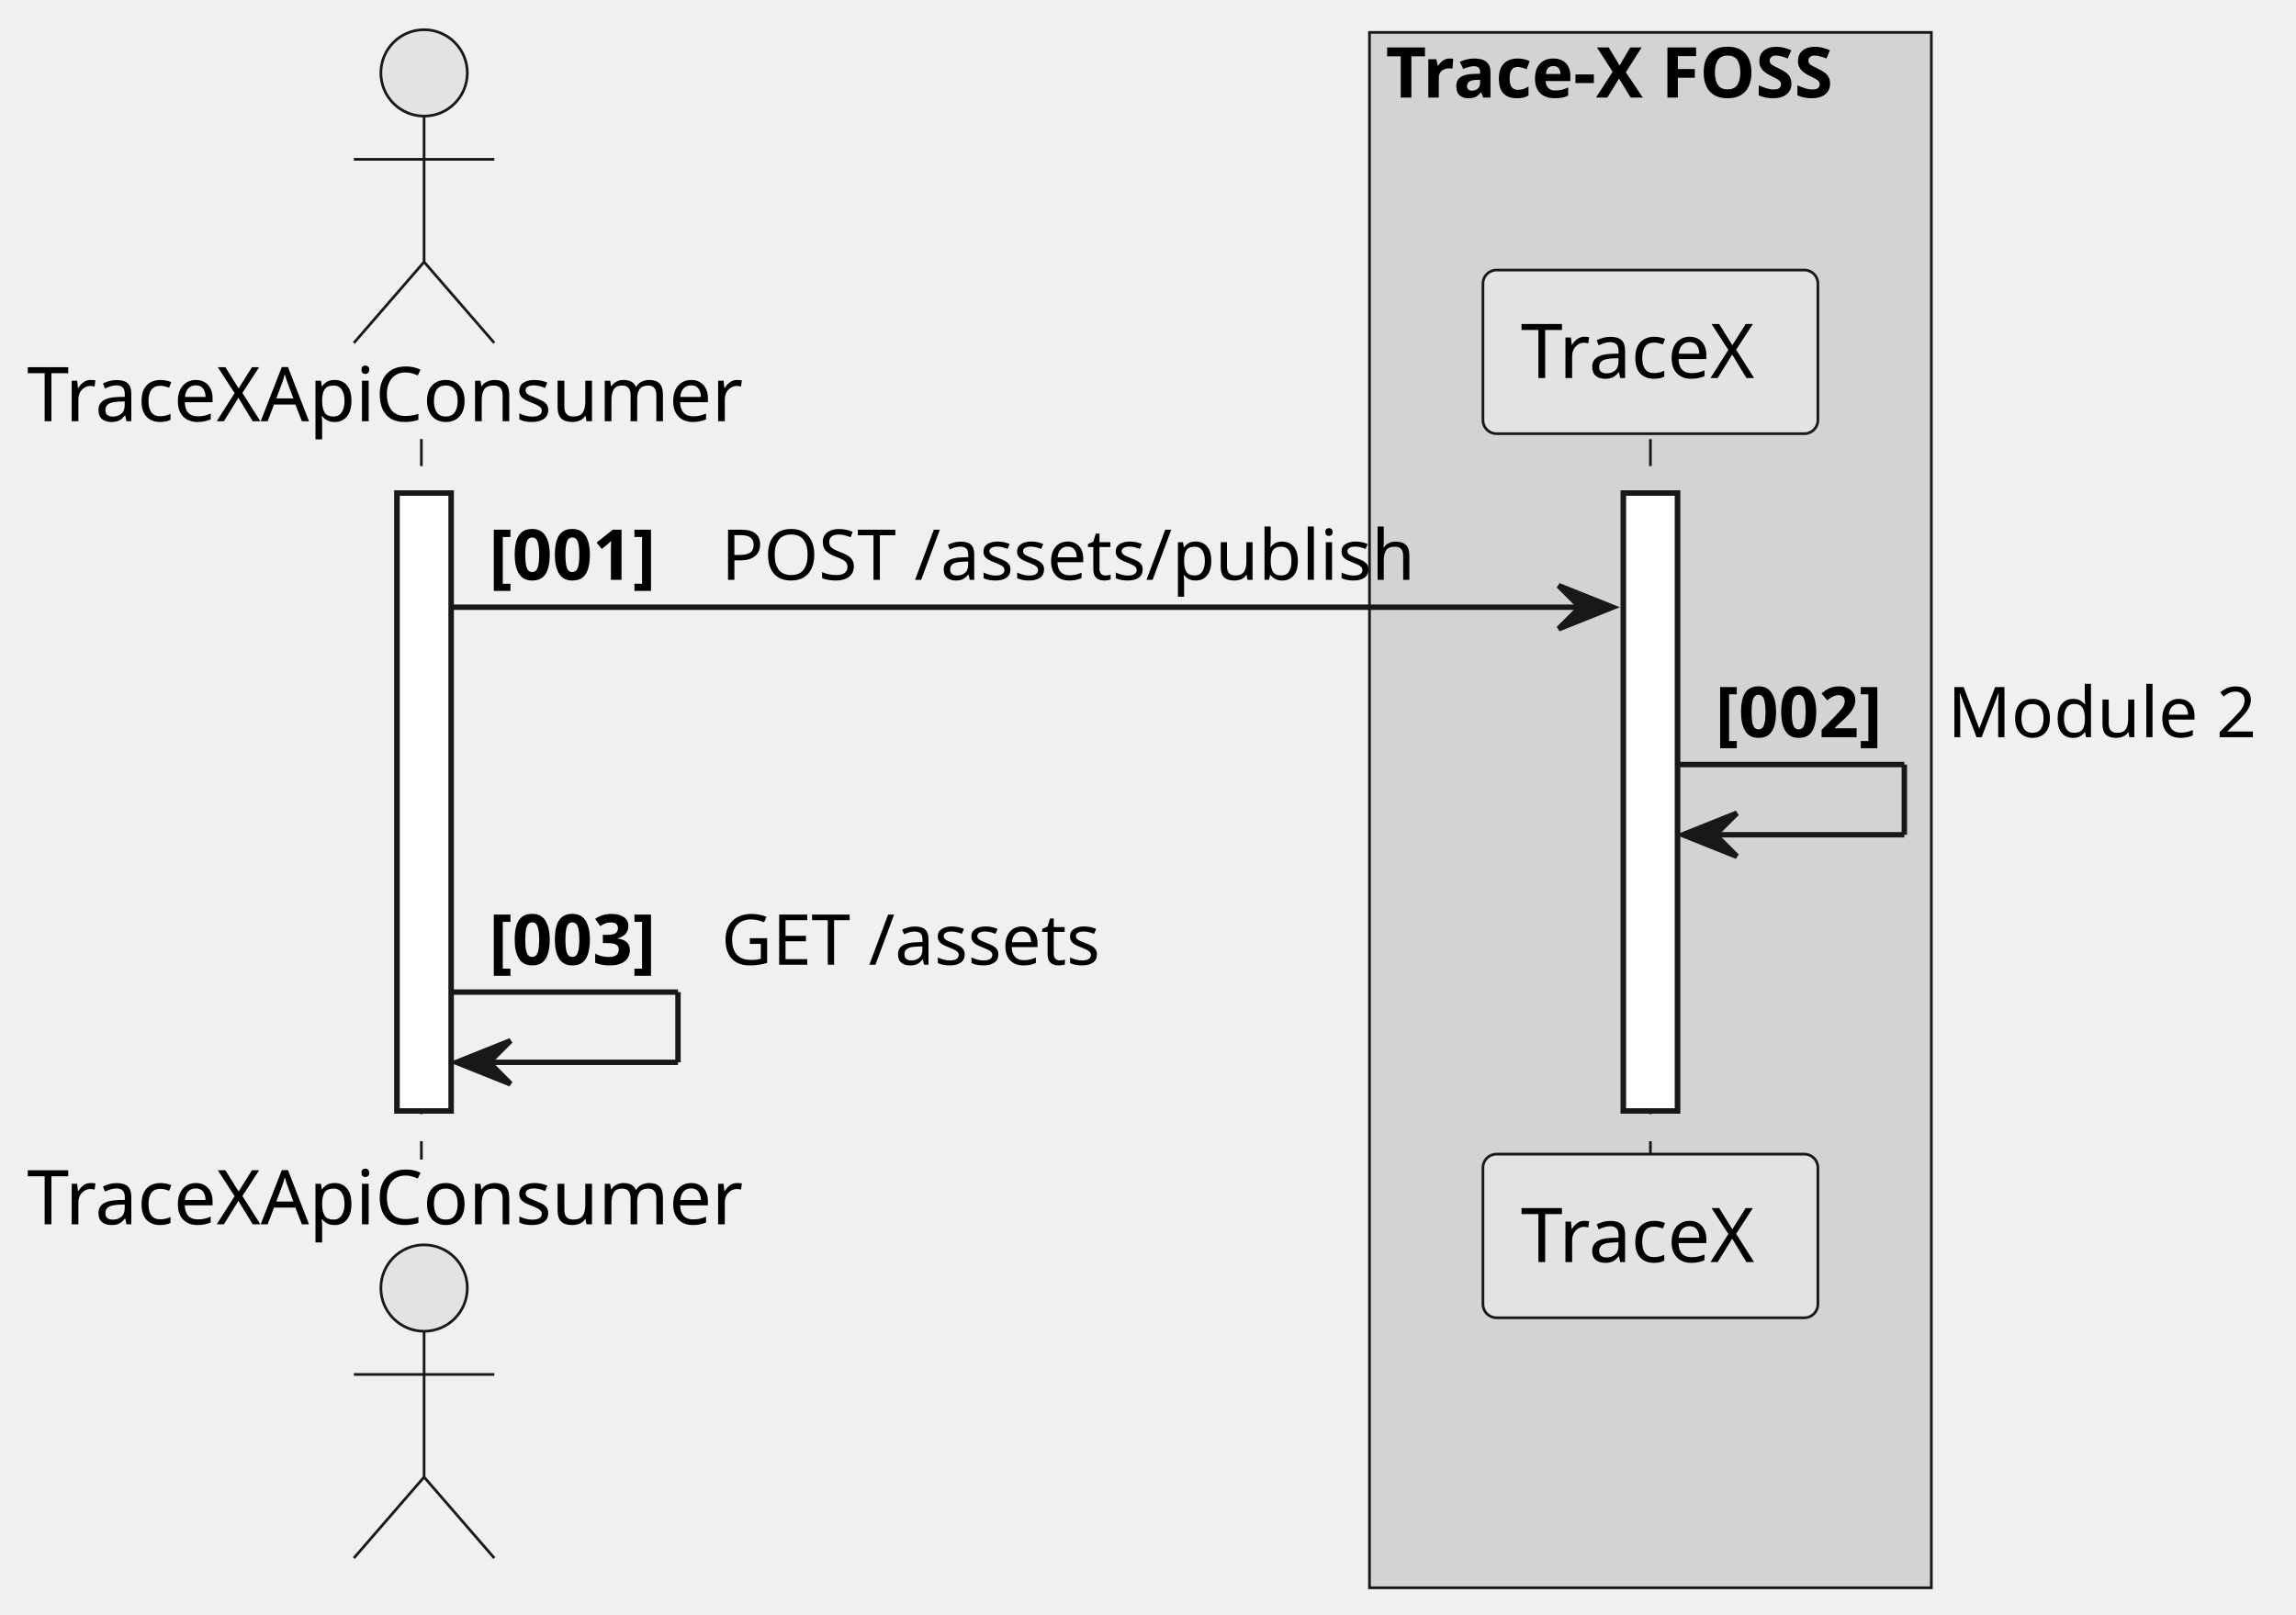
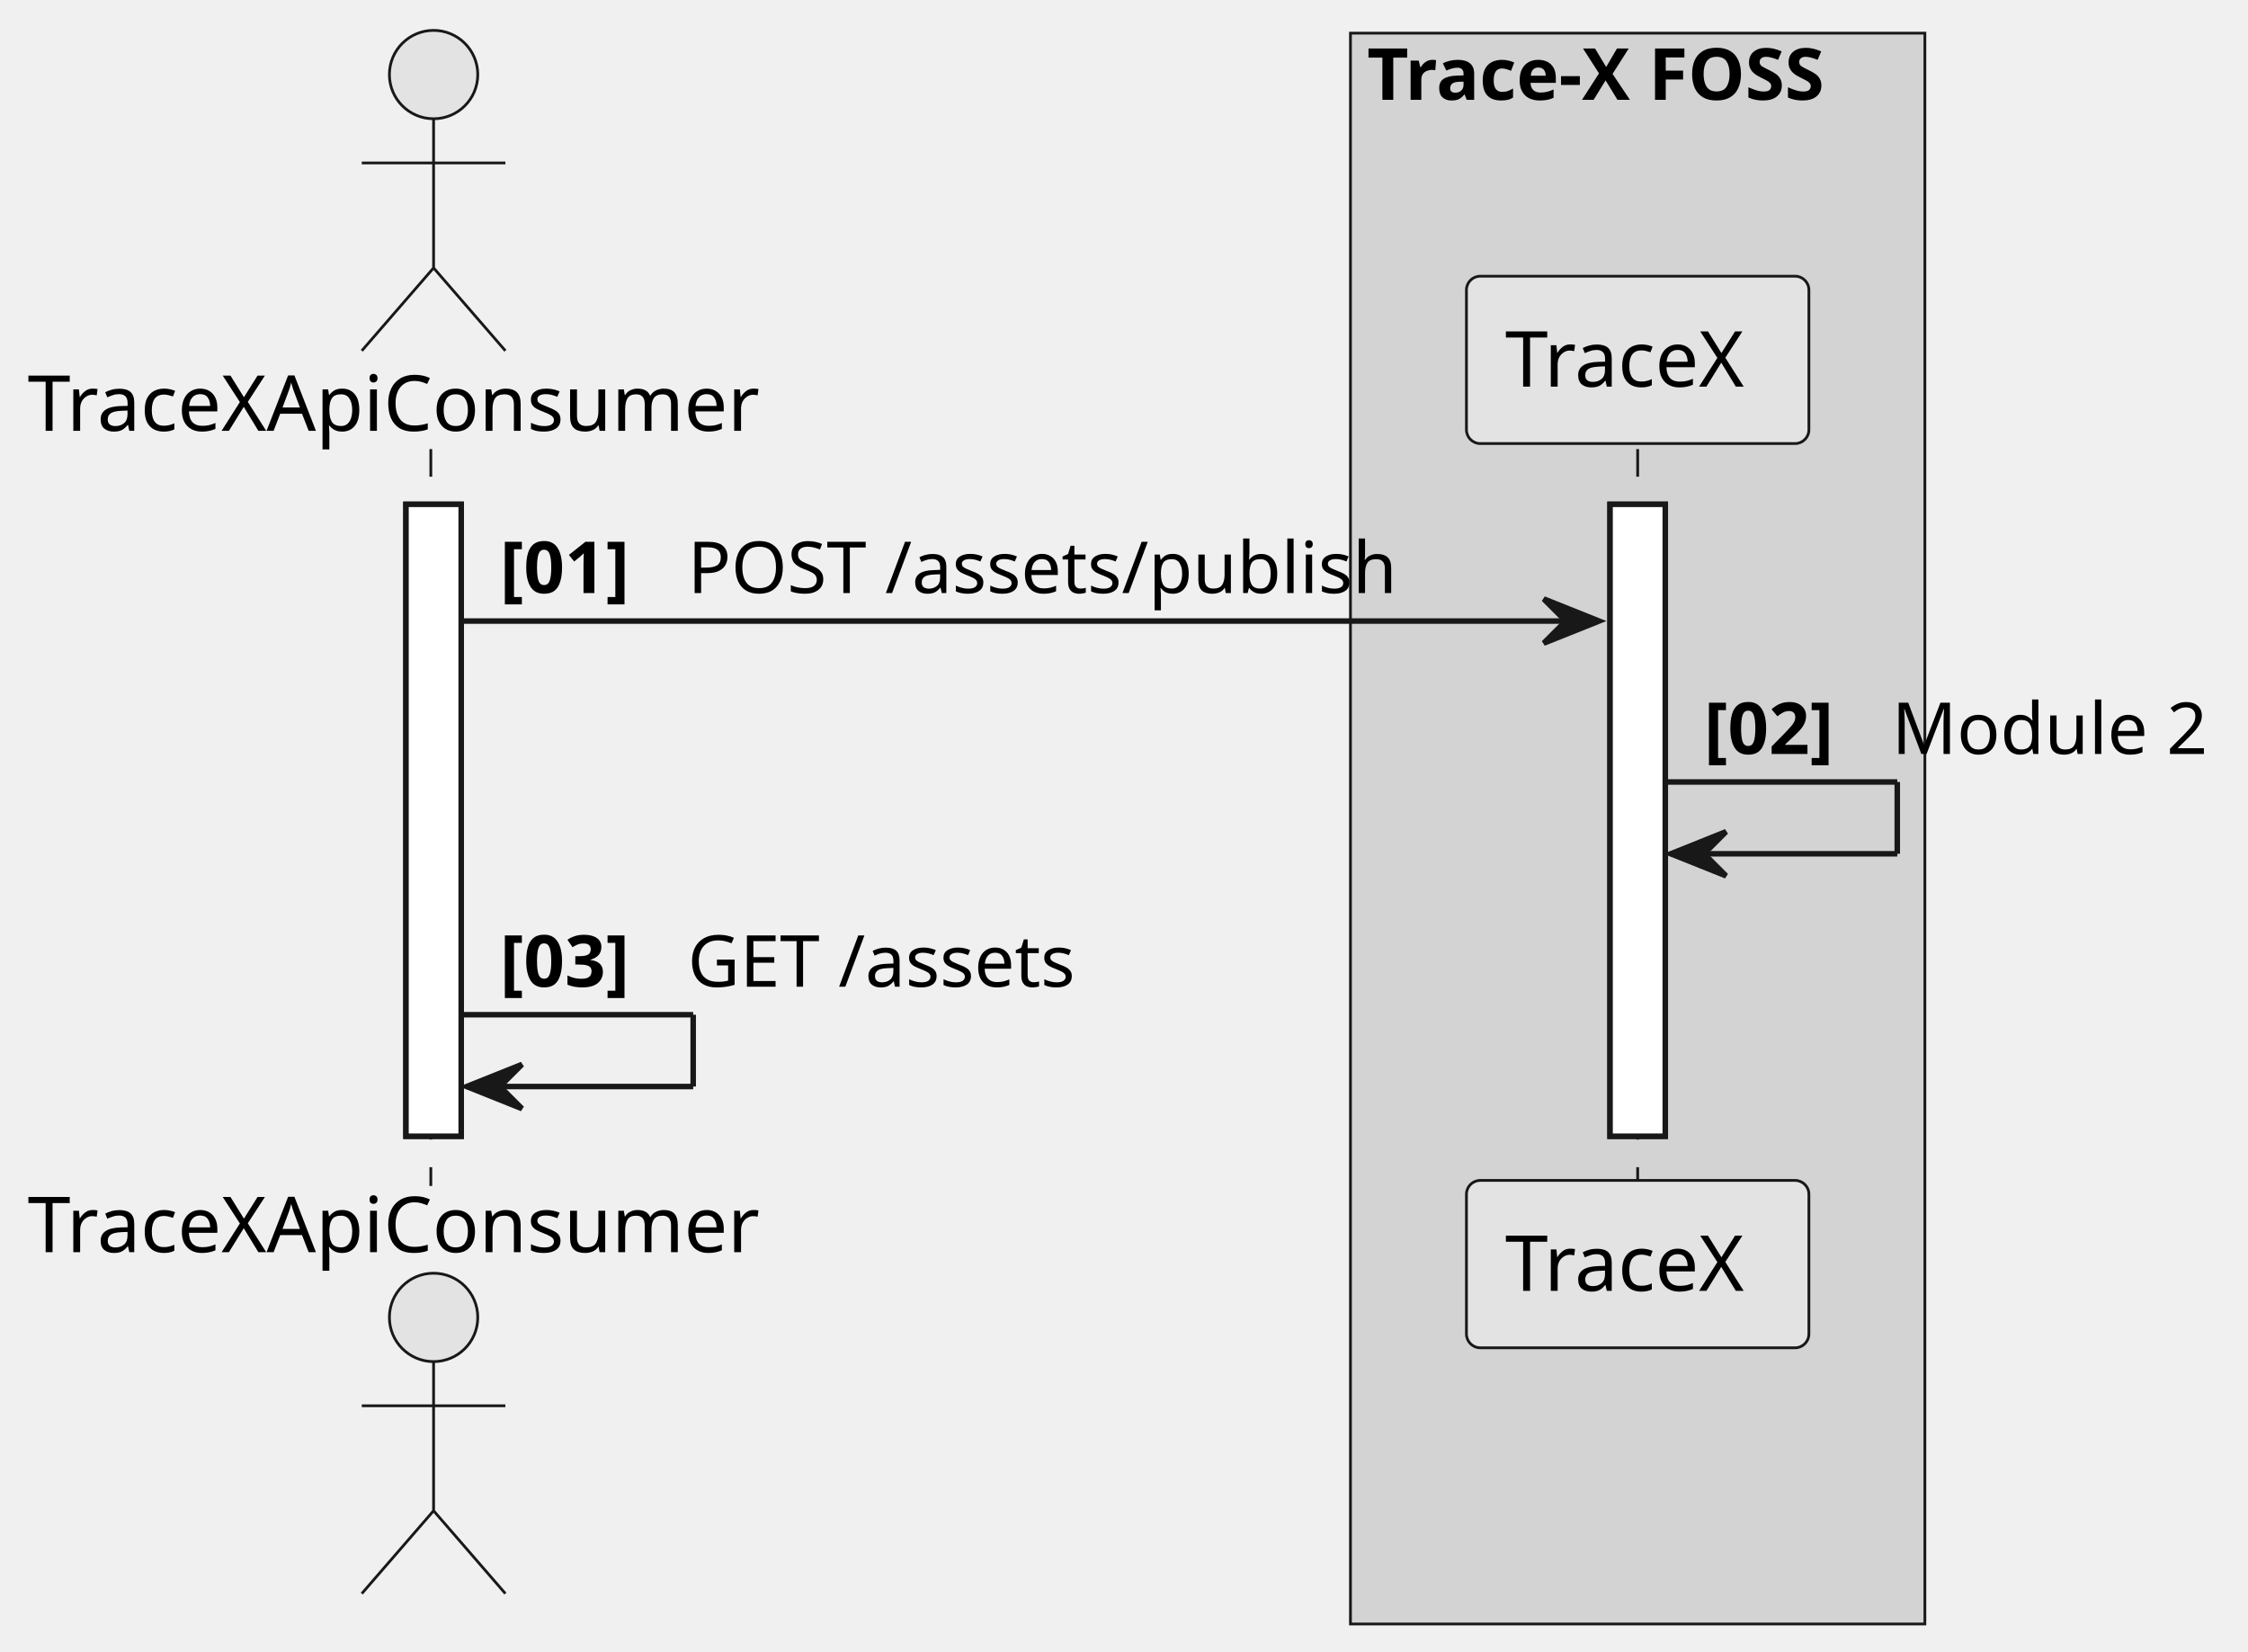
- <svg xmlns="http://www.w3.org/2000/svg" contentStyleType="text/css" height="299px" preserveAspectRatio="none" style="width:425px;height:299px;background:#FFFFFF;" version="1.1" viewBox="0 0 425 299" width="425px" zoomAndPan="magnify">
+ <svg xmlns="http://www.w3.org/2000/svg" contentStyleType="text/css" height="299px" preserveAspectRatio="none" style="width:407px;height:299px;background:#FFFFFF;" version="1.1" viewBox="0 0 407 299" width="407px" zoomAndPan="magnify">
  <defs />
  <g>
-     <rect fill="#D3D3D3" height="287.992" style="stroke:#181818;stroke-width:0.5;" width="104" x="253.5" y="6" />
-     <text fill="#000000" font-family="sans-serif" font-size="13" font-weight="bold" lengthAdjust="spacing" textLength="98" x="256.5" y="18.067">Trace-X FOSS</text>
+     <rect fill="#D3D3D3" height="287.992" style="stroke:#181818;stroke-width:0.5;" width="104" x="244.5" y="6" />
+     <text fill="#000000" font-family="Architects daughter" font-size="13" font-weight="bold" lengthAdjust="spacing" textLength="98" x="247.5" y="18.067">Trace-X FOSS</text>
    <rect fill="#FFFFFF" height="114.398" style="stroke:#181818;stroke-width:1.0;" width="10" x="73.5" y="91.297" />
-     <rect fill="#FFFFFF" height="114.398" style="stroke:#181818;stroke-width:1.0;" width="10" x="300.5" y="91.297" />
+     <rect fill="#FFFFFF" height="114.398" style="stroke:#181818;stroke-width:1.0;" width="10" x="291.5" y="91.297" />
    <line style="stroke:#181818;stroke-width:0.5;stroke-dasharray:5.0,5.0;" x1="78" x2="78" y1="81.297" y2="214.695" />
-     <line style="stroke:#181818;stroke-width:0.5;stroke-dasharray:5.0,5.0;" x1="305.5" x2="305.5" y1="81.297" y2="214.695" />
-     <text fill="#000000" font-family="sans-serif" font-size="14" lengthAdjust="spacing" textLength="141" x="5" y="77.995">TraceXApiConsumer</text>
+     <line style="stroke:#181818;stroke-width:0.5;stroke-dasharray:5.0,5.0;" x1="296.5" x2="296.5" y1="81.297" y2="214.695" />
+     <text fill="#000000" font-family="Architects daughter" font-size="14" lengthAdjust="spacing" textLength="141" x="5" y="77.995">TraceXApiConsumer</text>
    <ellipse cx="78.5" cy="13.5" fill="#E3E3E3" rx="8" ry="8" style="stroke:#181818;stroke-width:0.5;" />
    <path d="M78.5,21.5 L78.5,48.5 M65.5,29.5 L91.5,29.5 M78.5,48.5 L65.5,63.5 M78.5,48.5 L91.5,63.5 " fill="none" style="stroke:#181818;stroke-width:0.5;" />
-     <text fill="#000000" font-family="sans-serif" font-size="14" lengthAdjust="spacing" textLength="141" x="5" y="226.69">TraceXApiConsumer</text>
+     <text fill="#000000" font-family="Architects daughter" font-size="14" lengthAdjust="spacing" textLength="141" x="5" y="226.69">TraceXApiConsumer</text>
    <ellipse cx="78.5" cy="238.492" fill="#E3E3E3" rx="8" ry="8" style="stroke:#181818;stroke-width:0.5;" />
    <path d="M78.5,246.492 L78.5,273.492 M65.5,254.492 L91.5,254.492 M78.5,273.492 L65.5,288.492 M78.5,273.492 L91.5,288.492 " fill="none" style="stroke:#181818;stroke-width:0.5;" />
-     <rect fill="#E3E3E3" height="30.297" rx="2.5" ry="2.5" style="stroke:#181818;stroke-width:0.5;" width="62" x="274.5" y="50" />
-     <text fill="#000000" font-family="sans-serif" font-size="14" lengthAdjust="spacing" textLength="48" x="281.5" y="69.995">TraceX</text>
-     <rect fill="#E3E3E3" height="30.297" rx="2.5" ry="2.5" style="stroke:#181818;stroke-width:0.5;" width="62" x="274.5" y="213.695" />
-     <text fill="#000000" font-family="sans-serif" font-size="14" lengthAdjust="spacing" textLength="48" x="281.5" y="233.69">TraceX</text>
+     <rect fill="#E3E3E3" height="30.297" rx="2.5" ry="2.5" style="stroke:#181818;stroke-width:0.5;" width="62" x="265.5" y="50" />
+     <text fill="#000000" font-family="Architects daughter" font-size="14" lengthAdjust="spacing" textLength="48" x="272.5" y="69.995">TraceX</text>
+     <rect fill="#E3E3E3" height="30.297" rx="2.5" ry="2.5" style="stroke:#181818;stroke-width:0.5;" width="62" x="265.5" y="213.695" />
+     <text fill="#000000" font-family="Architects daughter" font-size="14" lengthAdjust="spacing" textLength="48" x="272.5" y="233.69">TraceX</text>
    <rect fill="#FFFFFF" height="114.398" style="stroke:#181818;stroke-width:1.0;" width="10" x="73.5" y="91.297" />
-     <rect fill="#FFFFFF" height="114.398" style="stroke:#181818;stroke-width:1.0;" width="10" x="300.5" y="91.297" />
-     <polygon fill="#181818" points="288.5,108.43,298.5,112.43,288.5,116.43,292.5,112.43" style="stroke:#181818;stroke-width:1.0;" />
-     <line style="stroke:#181818;stroke-width:1.0;" x1="83.5" x2="294.5" y1="112.43" y2="112.43" />
-     <text fill="#000000" font-family="sans-serif" font-size="13" font-weight="bold" lengthAdjust="spacing" textLength="39" x="90.5" y="107.364">[001]</text>
-     <text fill="#000000" font-family="sans-serif" font-size="13" lengthAdjust="spacing" textLength="133" x="133.5" y="107.364">POST /assets/publish</text>
-     <line style="stroke:#181818;stroke-width:1.0;" x1="310.5" x2="352.5" y1="141.562" y2="141.562" />
-     <line style="stroke:#181818;stroke-width:1.0;" x1="352.5" x2="352.5" y1="141.562" y2="154.562" />
-     <line style="stroke:#181818;stroke-width:1.0;" x1="311.5" x2="352.5" y1="154.562" y2="154.562" />
-     <polygon fill="#181818" points="321.5,150.562,311.5,154.562,321.5,158.562,317.5,154.562" style="stroke:#181818;stroke-width:1.0;" />
-     <text fill="#000000" font-family="sans-serif" font-size="13" font-weight="bold" lengthAdjust="spacing" textLength="39" x="317.5" y="136.497">[002]</text>
-     <text fill="#000000" font-family="sans-serif" font-size="13" lengthAdjust="spacing" textLength="58" x="360.5" y="136.497">Module 2</text>
+     <rect fill="#FFFFFF" height="114.398" style="stroke:#181818;stroke-width:1.0;" width="10" x="291.5" y="91.297" />
+     <polygon fill="#181818" points="279.5,108.43,289.5,112.43,279.5,116.43,283.5,112.43" style="stroke:#181818;stroke-width:1.0;" />
+     <line style="stroke:#181818;stroke-width:1.0;" x1="83.5" x2="285.5" y1="112.43" y2="112.43" />
+     <text fill="#000000" font-family="Architects daughter" font-size="13" font-weight="bold" lengthAdjust="spacing" textLength="30" x="90.5" y="107.364">[01]</text>
+     <text fill="#000000" font-family="Architects daughter" font-size="13" lengthAdjust="spacing" textLength="133" x="124.5" y="107.364">POST /assets/publish</text>
+     <line style="stroke:#181818;stroke-width:1.0;" x1="301.5" x2="343.5" y1="141.562" y2="141.562" />
+     <line style="stroke:#181818;stroke-width:1.0;" x1="343.5" x2="343.5" y1="141.562" y2="154.562" />
+     <line style="stroke:#181818;stroke-width:1.0;" x1="302.5" x2="343.5" y1="154.562" y2="154.562" />
+     <polygon fill="#181818" points="312.5,150.562,302.5,154.562,312.5,158.562,308.5,154.562" style="stroke:#181818;stroke-width:1.0;" />
+     <text fill="#000000" font-family="Architects daughter" font-size="13" font-weight="bold" lengthAdjust="spacing" textLength="30" x="308.5" y="136.497">[02]</text>
+     <text fill="#000000" font-family="Architects daughter" font-size="13" lengthAdjust="spacing" textLength="58" x="342.5" y="136.497">Module 2</text>
    <line style="stroke:#181818;stroke-width:1.0;" x1="83.5" x2="125.5" y1="183.695" y2="183.695" />
    <line style="stroke:#181818;stroke-width:1.0;" x1="125.5" x2="125.5" y1="183.695" y2="196.695" />
    <line style="stroke:#181818;stroke-width:1.0;" x1="84.5" x2="125.5" y1="196.695" y2="196.695" />
    <polygon fill="#181818" points="94.5,192.695,84.5,196.695,94.5,200.695,90.5,196.695" style="stroke:#181818;stroke-width:1.0;" />
-     <text fill="#000000" font-family="sans-serif" font-size="13" font-weight="bold" lengthAdjust="spacing" textLength="39" x="90.5" y="178.629">[003]</text>
-     <text fill="#000000" font-family="sans-serif" font-size="13" lengthAdjust="spacing" textLength="75" x="133.5" y="178.629">GET /assets</text>
+     <text fill="#000000" font-family="Architects daughter" font-size="13" font-weight="bold" lengthAdjust="spacing" textLength="30" x="90.5" y="178.629">[03]</text>
+     <text fill="#000000" font-family="Architects daughter" font-size="13" lengthAdjust="spacing" textLength="75" x="124.5" y="178.629">GET /assets</text>
  </g>
</svg>
